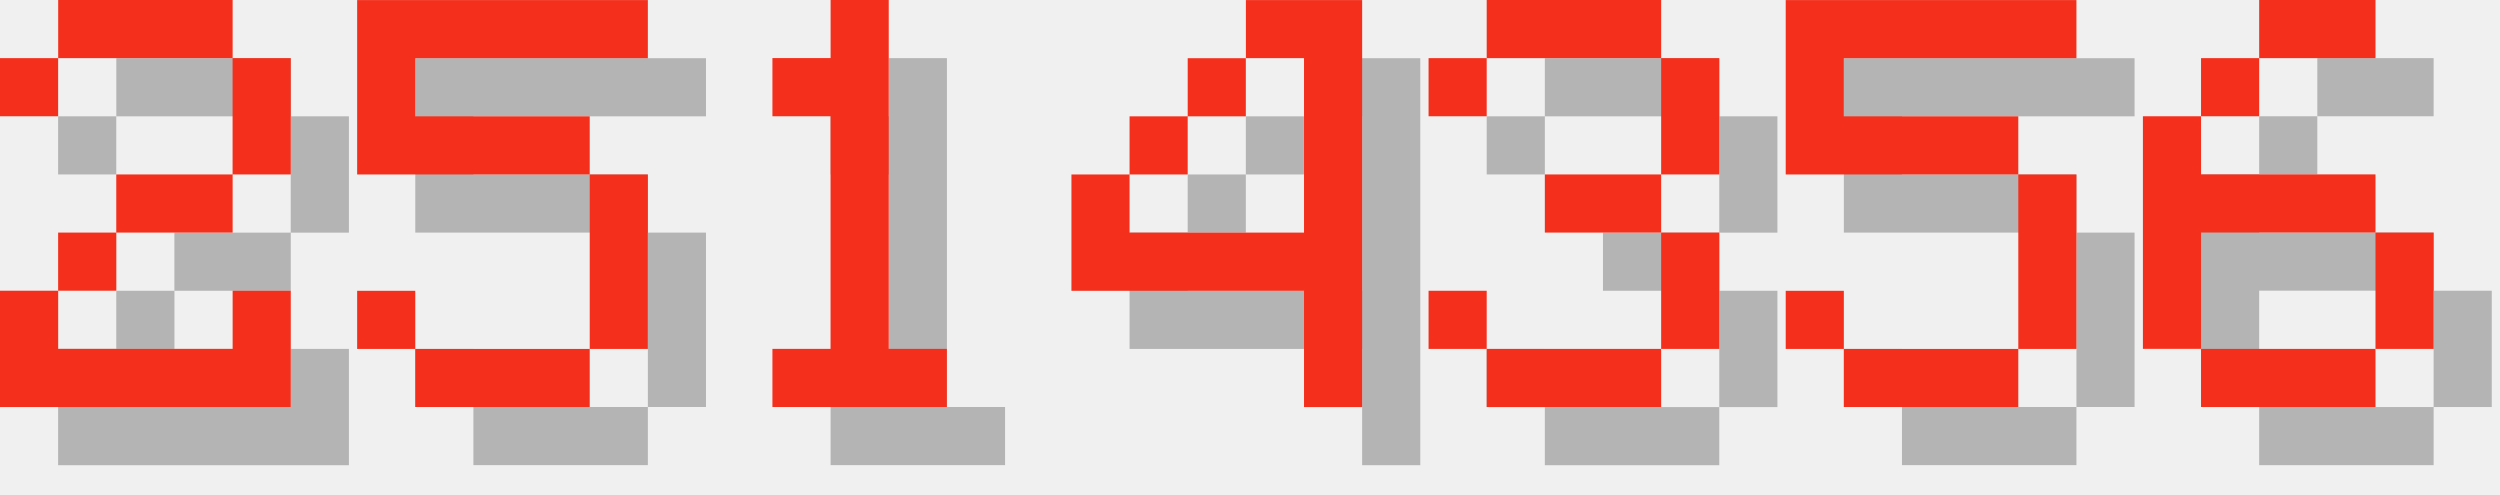
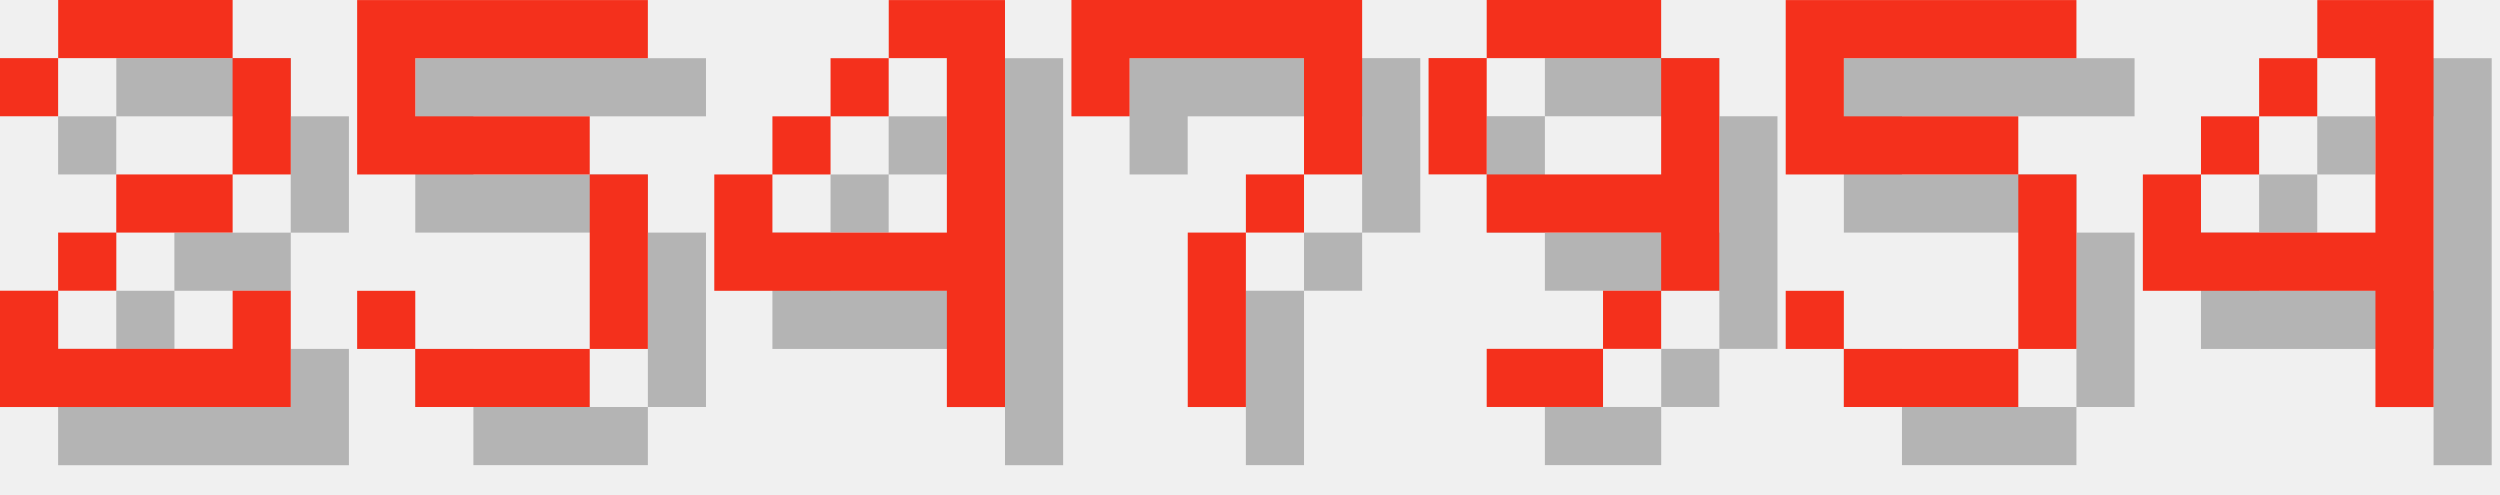
<svg xmlns="http://www.w3.org/2000/svg" version="1.1" width="182.0" height="36">
  <style>
        .text-foreground {
            fill: #F4301C;
        }
        .text-shadow {
            fill: #000000;
            fill-opacity: 0.25;
        }
    </style>
  <g class="digit" id="digit_2" transform="translate(0.0, 0), scale(4)">
    <path id="digit_2_shadow" class="text-shadow" d="m1.058 2.117v1.058h1.058v-1.058h3.175v2.117h-2.117v1.058h-1.058v1.058h-1.058v2.117h5.292v-2.117h-1.058v1.058h-3.175v-1.058h1.058v-1.058h2.117v-1.058h1.058v-2.117h-1.058v-1.058h-3.175v1.058h-1.058z" fill-opacity=".5" style="paint-order:stroke fill markers" />
    <path id="digit_2_fg" class="text-foreground" d="m0 1.058v1.058h1.058v-1.058h3.175v2.117h-2.117v1.058h-1.058v1.058h-1.058v2.117h5.292v-2.117h-1.058v1.058h-3.175v-1.058h1.058v-1.058h2.117v-1.058h1.058v-2.117h-1.058v-1.058h-3.175v1.058h-1.058z" fill="#fff" style="paint-order:stroke fill markers" />
  </g>
  <g class="digit" id="digit_5" transform="translate(26.0, 0), scale(4)">
    <path id="digit_5_shadow" class="text-shadow" d="m1.058 1.058v3.175h4.233v3.175h-3.175v-1.058h-1.058v1.058h1.058v1.058h3.175v-1.058h1.058v-3.175h-1.058v-1.058h-3.175v-1.058h4.233v-1.058h-5.292z" fill-opacity=".5" style="paint-order:stroke fill markers" />
    <path id="digit_5_fg" class="text-foreground" d="m0 0v3.175h4.233v3.175h-3.175v-1.058h-1.058v1.058h1.058v1.058h3.175v-1.058h1.058v-3.175h-1.058v-1.058h-3.175v-1.058h4.233v-1.058h-5.292z" fill="#fff" style="paint-order:stroke fill markers" />
  </g>
-   <g class="digit" id="digit_1" transform="translate(52.0, 0), scale(4)">
-     <path id="digit_1_shadow" class="text-shadow" d="m2.117 2.117v1.058h1.058v4.233h-1.058v1.058h3.175v-1.058h-1.058v-6.35h-1.058v1.058h-1.058z" fill-opacity=".5" style="paint-order:stroke fill markers" />
-     <path id="digit_1_fg" class="text-foreground" d="m1.058 1.058v1.058h1.058v4.233h-1.058v1.058h3.175v-1.058h-1.058v-6.35h-1.058v1.058h-1.058z" fill="#fff" style="paint-order:stroke fill markers" />
-   </g>
-   <g class="digit" id="digit_4" transform="translate(78.0, 0), scale(4)">
+   <g class="digit" id="digit_4" transform="translate(52.0, 0), scale(4)">
    <path id="digit_4_shadow" class="text-shadow" d="m4.233 1.058v1.058h1.058v3.175h-3.175v-1.058h-1.058v2.117h4.233v2.117h1.058v-7.408h-2.117zm-2.117 3.175h1.058v-1.058h-1.058v1.058zm1.058-1.058h1.058v-1.058h-1.058v1.058z" fill-opacity=".5" style="paint-order:stroke fill markers" />
    <path id="digit_4_fg" class="text-foreground" d="m3.175 0v1.058h1.058v3.175h-3.175v-1.058h-1.058v2.117h4.233v2.117h1.058v-7.408h-2.117zm-2.117 3.175h1.058v-1.058h-1.058v1.058zm1.058-1.058h1.058v-1.058h-1.058v1.058z" fill="#fff" style="paint-order:stroke fill markers" />
  </g>
-   <g class="digit" id="digit_3" transform="translate(104.0, 0), scale(4)">
-     <path id="digit_3_shadow" class="text-shadow" d="m1.058 2.117v1.058h1.058v-1.058h3.175v2.117h-2.117v1.058h2.117v2.117h-3.175v-1.058h-1.058v1.058h1.058v1.058h3.175v-1.058h1.058v-2.117h-1.058v-1.058h1.058v-2.117h-1.058v-1.058h-3.175v1.058h-1.058z" fill-opacity=".5" style="paint-order:stroke fill markers" />
-     <path id="digit_3_fg" class="text-foreground" d="m0 1.058v1.058h1.058v-1.058h3.175v2.117h-2.117v1.058h2.117v2.117h-3.175v-1.058h-1.058v1.058h1.058v1.058h3.175v-1.058h1.058v-2.117h-1.058v-1.058h1.058v-2.117h-1.058v-1.058h-3.175v1.058h-1.058z" fill="#fff" style="paint-order:stroke fill markers" />
+   <g class="digit" id="digit_7" transform="translate(78.0, 0), scale(4)">
+     <path id="digit_7_shadow" class="text-shadow" d="m1.058 1.058 2e-6 2.117h1.058v-1.058h3.175v1.058l2e-7 1.058h-1.058v1.058h-1.058l4e-7 3.175 1.058 1e-7v-3.175h1.058v-1.058h1.058l5e-7 -1.058v-2.117z" fill-opacity=".5" style="paint-order:stroke fill markers" />
+     <path id="digit_7_fg" class="text-foreground" d="m0 0 2e-6 2.117h1.058v-1.058h3.175v1.058l2e-7 1.058h-1.058v1.058h-1.058l4e-7 3.175 1.058 1e-7v-3.175h1.058v-1.058h1.058l5e-7 -1.058v-2.117z" fill="#fff" style="paint-order:stroke fill markers" />
+   </g>
+   <g class="digit" id="digit_9" transform="translate(104.0, 0), scale(4)">
+     <path id="digit_9_shadow" class="text-shadow" d="m2.117 1.058v1.058h3.175v-1.058h-3.175zm3.175 1.058v2.117h-3.175v1.058h3.175v1.058h1.058v-4.233h-1.058zm0 4.233h-1.058v1.058h1.058v-1.058zm-1.058 1.058h-2.117v1.058h2.117v-1.058zm-2.117-3.175v-2.117h-1.058v2.117h1.058z" fill-opacity=".5" style="paint-order:stroke fill markers" />
+     <path id="digit_9_fg" class="text-foreground" d="m1.058 0v1.058h3.175v-1.058h-3.175zm3.175 1.058v2.117h-3.175v1.058h3.175v1.058h1.058v-4.233h-1.058zm0 4.233h-1.058v1.058h1.058v-1.058zm-1.058 1.058h-2.117v1.058h2.117v-1.058zm-2.117-3.175v-2.117h-1.058v2.117h1.058z" fill="#fff" style="paint-order:stroke fill markers" />
  </g>
  <g class="digit" id="digit_5" transform="translate(130.0, 0), scale(4)">
    <path id="digit_5_shadow" class="text-shadow" d="m1.058 1.058v3.175h4.233v3.175h-3.175v-1.058h-1.058v1.058h1.058v1.058h3.175v-1.058h1.058v-3.175h-1.058v-1.058h-3.175v-1.058h4.233v-1.058h-5.292z" fill-opacity=".5" style="paint-order:stroke fill markers" />
    <path id="digit_5_fg" class="text-foreground" d="m0 0v3.175h4.233v3.175h-3.175v-1.058h-1.058v1.058h1.058v1.058h3.175v-1.058h1.058v-3.175h-1.058v-1.058h-3.175v-1.058h4.233v-1.058h-5.292z" fill="#fff" style="paint-order:stroke fill markers" />
  </g>
-   <g class="digit" id="digit_6" transform="translate(156.0, 0), scale(4)">
-     <path id="digit_6_shadow" class="text-shadow" d="m3.175 1.058v1.058h2.117v-1.058h-2.117zm0 1.058h-1.058v1.058h1.058v-1.058zm-1.058 1.058h-1.058v4.233h1.058v-2.117h3.175v-1.058h-3.175v-1.058zm3.175 2.117v2.117h1.058v-2.117h-1.058zm0 2.117h-3.175v1.058h3.175v-1.058z" fill-opacity=".5" style="paint-order:stroke fill markers" />
-     <path id="digit_6_fg" class="text-foreground" d="m2.117 0v1.058h2.117v-1.058h-2.117zm0 1.058h-1.058v1.058h1.058v-1.058zm-1.058 1.058h-1.058v4.233h1.058v-2.117h3.175v-1.058h-3.175v-1.058zm3.175 2.117v2.117h1.058v-2.117h-1.058zm0 2.117h-3.175v1.058h3.175v-1.058z" fill="#fff" style="paint-order:stroke fill markers" />
+   <g class="digit" id="digit_4" transform="translate(156.0, 0), scale(4)">
+     <path id="digit_4_shadow" class="text-shadow" d="m4.233 1.058v1.058h1.058v3.175h-3.175v-1.058h-1.058v2.117h4.233v2.117h1.058v-7.408h-2.117zm-2.117 3.175h1.058v-1.058h-1.058v1.058zm1.058-1.058h1.058v-1.058h-1.058v1.058z" fill-opacity=".5" style="paint-order:stroke fill markers" />
+     <path id="digit_4_fg" class="text-foreground" d="m3.175 0v1.058h1.058v3.175h-3.175v-1.058h-1.058v2.117h4.233v2.117h1.058v-7.408h-2.117zm-2.117 3.175h1.058v-1.058h-1.058v1.058zm1.058-1.058h1.058v-1.058h-1.058v1.058z" fill="#fff" style="paint-order:stroke fill markers" />
  </g>
</svg>
